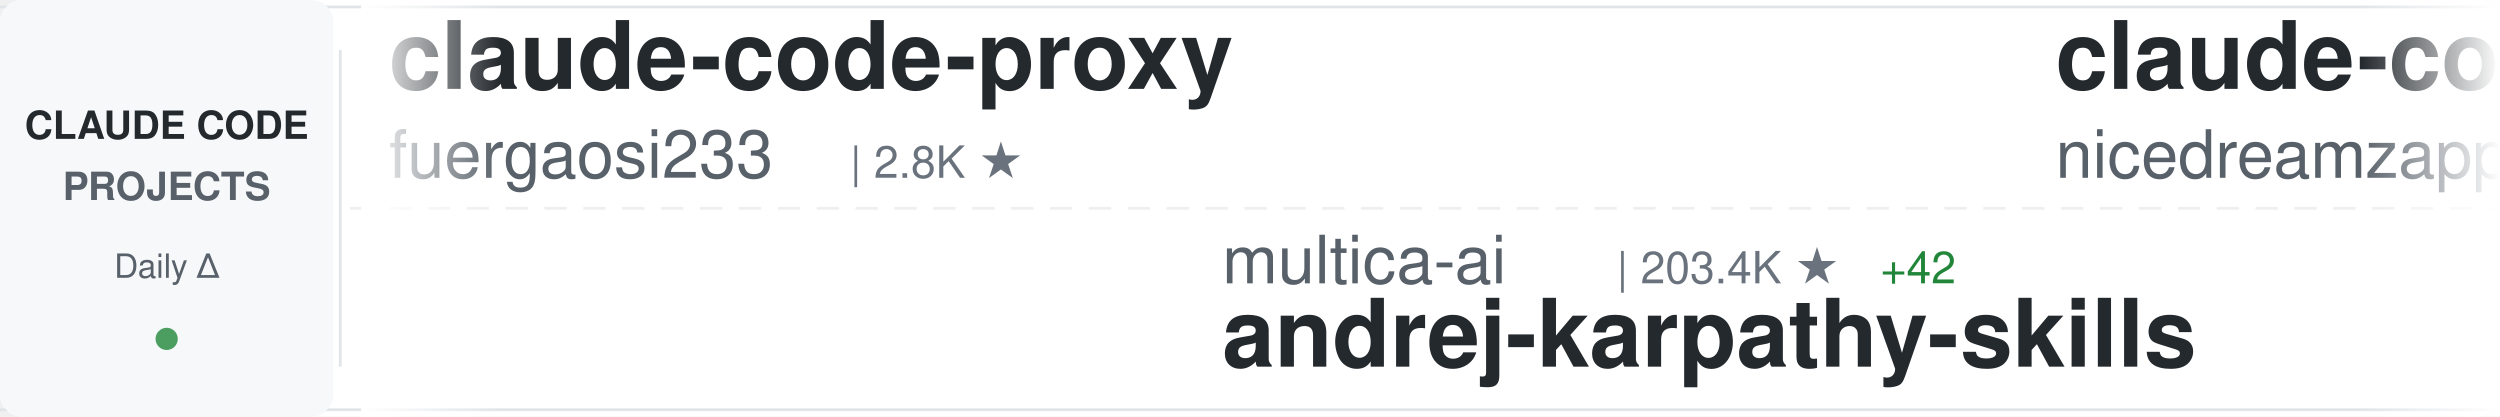
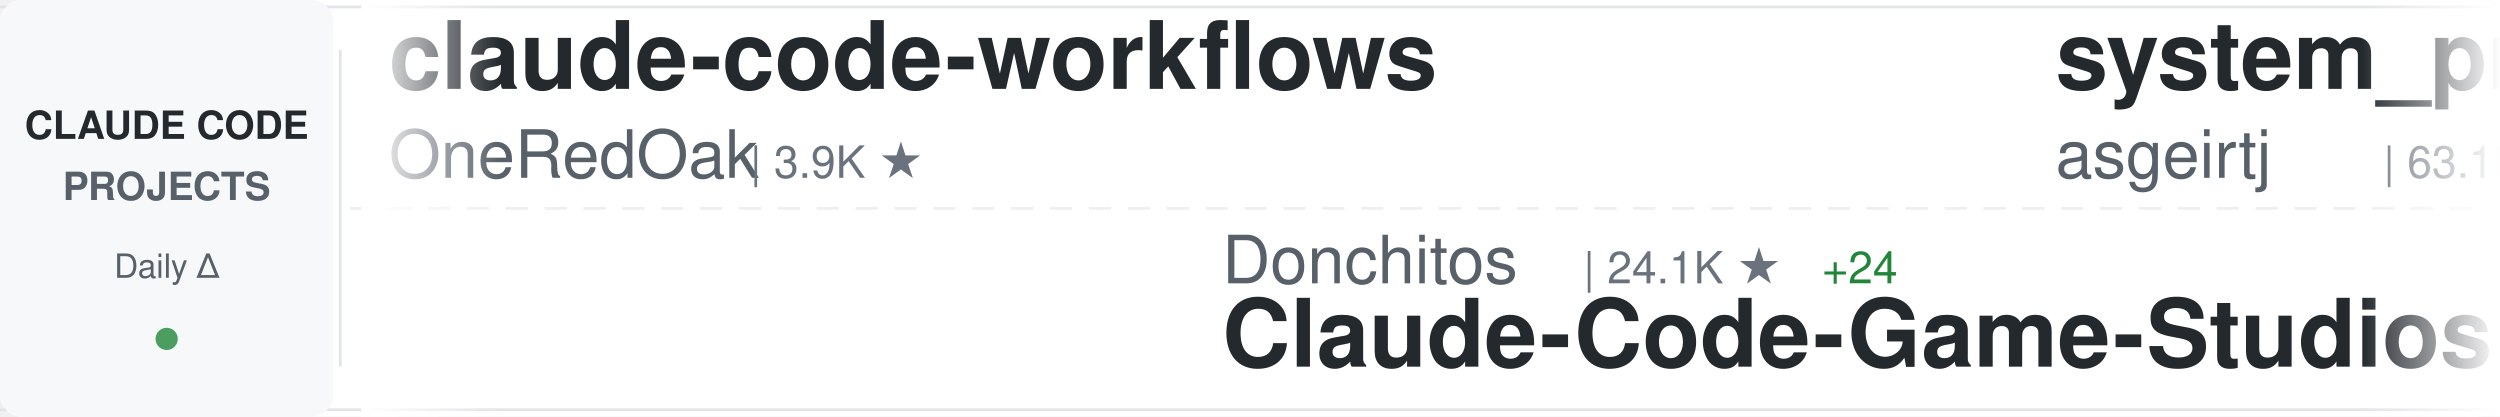
<svg xmlns="http://www.w3.org/2000/svg" width="900" height="150">
  <defs>
    <linearGradient id="awesomeLeftFade" x1="0%" y1="0%" x2="100%" y2="0%">
      <stop offset="0%" style="stop-color:#ffffff;stop-opacity:1" />
      <stop offset="100%" style="stop-color:#ffffff;stop-opacity:0" />
    </linearGradient>
    <linearGradient id="awesomeRightFade" x1="0%" y1="0%" x2="100%" y2="0%">
      <stop offset="0%" style="stop-color:#ffffff;stop-opacity:0" />
      <stop offset="100%" style="stop-color:#ffffff;stop-opacity:1" />
    </linearGradient>
  </defs>
  <rect width="900" height="150" fill="#ffffff" rx="8" />
  <rect x="0" y="2" width="900" height="1" fill="#e1e4e8" />
  <rect x="0" y="147" width="900" height="1" fill="#e1e4e8" />
  <line x1="0" y1="75" x2="900" y2="75" stroke="#e1e4e8" stroke-width="1" stroke-dasharray="8 6" opacity="0.6" />
  <rect x="0" y="0" width="120" height="150" fill="#f6f8fa" rx="8" />
  <text x="60" y="50" font-family="-apple-system, BlinkMacSystemFont, 'Segoe UI', Helvetica, Arial, sans-serif" font-size="14" font-weight="600" fill="#24292e" text-anchor="middle">CLAUDE CODE</text>
  <text x="60" y="72" font-family="-apple-system, BlinkMacSystemFont, 'Segoe UI', Helvetica, Arial, sans-serif" font-size="14" font-weight="600" fill="#586069" text-anchor="middle">PROJECTS</text>
  <text x="60" y="100" font-family="-apple-system, BlinkMacSystemFont, 'Segoe UI', Helvetica, Arial, sans-serif" font-size="12" font-weight="500" fill="#586069" text-anchor="middle">Daily Δ</text>
  <circle cx="60" cy="122" r="4" fill="#22863a" opacity="0.8" />
  <rect x="122" y="18" width="1" height="114" fill="#e1e4e8" />
  <clipPath id="awesomeTickerClip">
    <rect x="130" y="0" width="770" height="150" />
  </clipPath>
  <g clip-path="url(#awesomeTickerClip)">
    <g id="awesomeTickerItems">
      <animateTransform attributeName="transform" attributeType="XML" type="translate" from="0 0" to="-3000 0" dur="54s" repeatCount="indefinite" />
      <g transform="translate(0, 0)">
-         <text x="140" y="32" font-family="-apple-system, BlinkMacSystemFont, 'Segoe UI', Helvetica, Arial, sans-serif" font-size="34" font-weight="600" fill="#24292e">claude-code-proxy</text>
-         <text x="140" y="64" font-family="-apple-system, BlinkMacSystemFont, 'Segoe UI', Helvetica, Arial, sans-serif" font-size="24" font-weight="400" fill="#586069">fuergaosi233</text>
-         <text x="306" y="64" font-family="-apple-system, BlinkMacSystemFont, 'Segoe UI', Helvetica, Arial, sans-serif" font-size="16" font-weight="500" fill="#6a737d">| 2.8K ★</text>
+         <text x="140" y="32" font-family="-apple-system, BlinkMacSystemFont, 'Segoe UI', Helvetica, Arial, sans-serif" font-size="34" font-weight="600" fill="#24292e">claude-code-workflows</text>
+         <text x="140" y="64" font-family="-apple-system, BlinkMacSystemFont, 'Segoe UI', Helvetica, Arial, sans-serif" font-size="24" font-weight="400" fill="#586069">OneRedOak</text>
+         <text x="270" y="64" font-family="-apple-system, BlinkMacSystemFont, 'Segoe UI', Helvetica, Arial, sans-serif" font-size="16" font-weight="500" fill="#6a737d">| 3.9K ★</text>
      </g>
      <g transform="translate(300, 0)">
+         <text x="140" y="102" font-family="-apple-system, BlinkMacSystemFont, 'Segoe UI', Helvetica, Arial, sans-serif" font-size="24" font-weight="400" fill="#586069">Donchitos</text>
+         <text x="270" y="102" font-family="-apple-system, BlinkMacSystemFont, 'Segoe UI', Helvetica, Arial, sans-serif" font-size="16" font-weight="500" fill="#6a737d">| 24.1K ★</text>
+         <text x="356" y="102" font-family="-apple-system, BlinkMacSystemFont, 'Segoe UI', Helvetica, Arial, sans-serif" font-size="16" font-weight="500" fill="#22863a"> +24</text>
+         <text x="140" y="132" font-family="-apple-system, BlinkMacSystemFont, 'Segoe UI', Helvetica, Arial, sans-serif" font-size="34" font-weight="600" fill="#24292e">Claude-Code-Game-Studios</text>
+       </g>
+       <g transform="translate(600, 0)">
+         <text x="140" y="32" font-family="-apple-system, BlinkMacSystemFont, 'Segoe UI', Helvetica, Arial, sans-serif" font-size="34" font-weight="600" fill="#24292e">system_prompts_leaks</text>
+         <text x="140" y="64" font-family="-apple-system, BlinkMacSystemFont, 'Segoe UI', Helvetica, Arial, sans-serif" font-size="24" font-weight="400" fill="#586069">asgeirtj</text>
+         <text x="258" y="64" font-family="-apple-system, BlinkMacSystemFont, 'Segoe UI', Helvetica, Arial, sans-serif" font-size="16" font-weight="500" fill="#6a737d">| 63.1K ★</text>
+         <text x="344" y="64" font-family="-apple-system, BlinkMacSystemFont, 'Segoe UI', Helvetica, Arial, sans-serif" font-size="16" font-weight="500" fill="#22863a"> +7</text>
+       </g>
+       <g transform="translate(900, 0)">
+         <text x="140" y="102" font-family="-apple-system, BlinkMacSystemFont, 'Segoe UI', Helvetica, Arial, sans-serif" font-size="24" font-weight="400" fill="#586069">jqueryscript</text>
+         <text x="306" y="102" font-family="-apple-system, BlinkMacSystemFont, 'Segoe UI', Helvetica, Arial, sans-serif" font-size="16" font-weight="500" fill="#6a737d">| 500 ★</text>
+         <text x="140" y="132" font-family="-apple-system, BlinkMacSystemFont, 'Segoe UI', Helvetica, Arial, sans-serif" font-size="34" font-weight="600" fill="#24292e">awesome-claude-code</text>
+       </g>
+       <g transform="translate(1200, 0)">
+         <text x="140" y="32" font-family="-apple-system, BlinkMacSystemFont, 'Segoe UI', Helvetica, Arial, sans-serif" font-size="34" font-weight="600" fill="#24292e">awesome-claude-code-plug...</text>
+         <text x="140" y="64" font-family="-apple-system, BlinkMacSystemFont, 'Segoe UI', Helvetica, Arial, sans-serif" font-size="24" font-weight="400" fill="#586069">ccplugins</text>
+         <text x="270" y="64" font-family="-apple-system, BlinkMacSystemFont, 'Segoe UI', Helvetica, Arial, sans-serif" font-size="16" font-weight="500" fill="#6a737d">| 917 ★</text>
+         <text x="338" y="64" font-family="-apple-system, BlinkMacSystemFont, 'Segoe UI', Helvetica, Arial, sans-serif" font-size="16" font-weight="500" fill="#22863a"> +1</text>
+       </g>
+       <g transform="translate(1500, 0)">
+         <text x="140" y="102" font-family="-apple-system, BlinkMacSystemFont, 'Segoe UI', Helvetica, Arial, sans-serif" font-size="24" font-weight="400" fill="#586069">anthropics</text>
+         <text x="282" y="102" font-family="-apple-system, BlinkMacSystemFont, 'Segoe UI', Helvetica, Arial, sans-serif" font-size="16" font-weight="500" fill="#6a737d">| 949 ★</text>
+         <text x="140" y="132" font-family="-apple-system, BlinkMacSystemFont, 'Segoe UI', Helvetica, Arial, sans-serif" font-size="34" font-weight="600" fill="#24292e">claude-code-base-action</text>
+       </g>
+       <g transform="translate(1800, 0)">
+         <text x="140" y="32" font-family="-apple-system, BlinkMacSystemFont, 'Segoe UI', Helvetica, Arial, sans-serif" font-size="34" font-weight="600" fill="#24292e">ECC</text>
+         <text x="140" y="64" font-family="-apple-system, BlinkMacSystemFont, 'Segoe UI', Helvetica, Arial, sans-serif" font-size="24" font-weight="400" fill="#586069">affaan-m</text>
+         <text x="258" y="64" font-family="-apple-system, BlinkMacSystemFont, 'Segoe UI', Helvetica, Arial, sans-serif" font-size="16" font-weight="500" fill="#6a737d">| 240.8K ★</text>
+         <text x="353" y="64" font-family="-apple-system, BlinkMacSystemFont, 'Segoe UI', Helvetica, Arial, sans-serif" font-size="16" font-weight="500" fill="#22863a"> +36</text>
+       </g>
+       <g transform="translate(2100, 0)">
        <text x="140" y="102" font-family="-apple-system, BlinkMacSystemFont, 'Segoe UI', Helvetica, Arial, sans-serif" font-size="24" font-weight="400" fill="#586069">multica-ai</text>
-         <text x="282" y="102" font-family="-apple-system, BlinkMacSystemFont, 'Segoe UI', Helvetica, Arial, sans-serif" font-size="16" font-weight="500" fill="#6a737d">| 203.4K ★</text>
-         <text x="377" y="102" font-family="-apple-system, BlinkMacSystemFont, 'Segoe UI', Helvetica, Arial, sans-serif" font-size="16" font-weight="500" fill="#22863a"> +42</text>
+         <text x="282" y="102" font-family="-apple-system, BlinkMacSystemFont, 'Segoe UI', Helvetica, Arial, sans-serif" font-size="16" font-weight="500" fill="#6a737d">| 203.5K ★</text>
+         <text x="377" y="102" font-family="-apple-system, BlinkMacSystemFont, 'Segoe UI', Helvetica, Arial, sans-serif" font-size="16" font-weight="500" fill="#22863a"> +33</text>
        <text x="140" y="132" font-family="-apple-system, BlinkMacSystemFont, 'Segoe UI', Helvetica, Arial, sans-serif" font-size="34" font-weight="600" fill="#24292e">andrej-karpathy-skills</text>
      </g>
-       <g transform="translate(600, 0)">
-         <text x="140" y="32" font-family="-apple-system, BlinkMacSystemFont, 'Segoe UI', Helvetica, Arial, sans-serif" font-size="34" font-weight="600" fill="#24292e">claude-code-local</text>
-         <text x="140" y="64" font-family="-apple-system, BlinkMacSystemFont, 'Segoe UI', Helvetica, Arial, sans-serif" font-size="24" font-weight="400" fill="#586069">nicedreamzapp</text>
-         <text x="318" y="64" font-family="-apple-system, BlinkMacSystemFont, 'Segoe UI', Helvetica, Arial, sans-serif" font-size="16" font-weight="500" fill="#6a737d">| 3.2K ★</text>
-         <text x="395" y="64" font-family="-apple-system, BlinkMacSystemFont, 'Segoe UI', Helvetica, Arial, sans-serif" font-size="16" font-weight="500" fill="#22863a"> +2</text>
-       </g>
-       <g transform="translate(900, 0)">
-         <text x="140" y="102" font-family="-apple-system, BlinkMacSystemFont, 'Segoe UI', Helvetica, Arial, sans-serif" font-size="24" font-weight="400" fill="#586069">777genius</text>
-         <text x="270" y="102" font-family="-apple-system, BlinkMacSystemFont, 'Segoe UI', Helvetica, Arial, sans-serif" font-size="16" font-weight="500" fill="#6a737d">| 926 ★</text>
-         <text x="140" y="132" font-family="-apple-system, BlinkMacSystemFont, 'Segoe UI', Helvetica, Arial, sans-serif" font-size="34" font-weight="600" fill="#24292e">claude-code-source-code</text>
-       </g>
-       <g transform="translate(1200, 0)">
-         <text x="140" y="32" font-family="-apple-system, BlinkMacSystemFont, 'Segoe UI', Helvetica, Arial, sans-serif" font-size="34" font-weight="600" fill="#24292e">claude-code-source</text>
-         <text x="140" y="64" font-family="-apple-system, BlinkMacSystemFont, 'Segoe UI', Helvetica, Arial, sans-serif" font-size="24" font-weight="400" fill="#586069">AprilNEA</text>
-         <text x="258" y="64" font-family="-apple-system, BlinkMacSystemFont, 'Segoe UI', Helvetica, Arial, sans-serif" font-size="16" font-weight="500" fill="#6a737d">| 390 ★</text>
-       </g>
-       <g transform="translate(1500, 0)">
-         <text x="140" y="102" font-family="-apple-system, BlinkMacSystemFont, 'Segoe UI', Helvetica, Arial, sans-serif" font-size="24" font-weight="400" fill="#586069">frankbria</text>
-         <text x="270" y="102" font-family="-apple-system, BlinkMacSystemFont, 'Segoe UI', Helvetica, Arial, sans-serif" font-size="16" font-weight="500" fill="#6a737d">| 9.6K ★</text>
-         <text x="347" y="102" font-family="-apple-system, BlinkMacSystemFont, 'Segoe UI', Helvetica, Arial, sans-serif" font-size="16" font-weight="500" fill="#22863a"> +1</text>
-         <text x="140" y="132" font-family="-apple-system, BlinkMacSystemFont, 'Segoe UI', Helvetica, Arial, sans-serif" font-size="34" font-weight="600" fill="#24292e">ralph-claude-code</text>
-       </g>
-       <g transform="translate(1800, 0)">
-         <text x="140" y="32" font-family="-apple-system, BlinkMacSystemFont, 'Segoe UI', Helvetica, Arial, sans-serif" font-size="34" font-weight="600" fill="#24292e">claude-code-rust</text>
-         <text x="140" y="64" font-family="-apple-system, BlinkMacSystemFont, 'Segoe UI', Helvetica, Arial, sans-serif" font-size="24" font-weight="400" fill="#586069">lorryjovens-hub</text>
-         <text x="342" y="64" font-family="-apple-system, BlinkMacSystemFont, 'Segoe UI', Helvetica, Arial, sans-serif" font-size="16" font-weight="500" fill="#6a737d">| 1.7K ★</text>
-       </g>
-       <g transform="translate(2100, 0)">
-         <text x="140" y="102" font-family="-apple-system, BlinkMacSystemFont, 'Segoe UI', Helvetica, Arial, sans-serif" font-size="24" font-weight="400" fill="#586069">Chachamaru127</text>
-         <text x="318" y="102" font-family="-apple-system, BlinkMacSystemFont, 'Segoe UI', Helvetica, Arial, sans-serif" font-size="16" font-weight="500" fill="#6a737d">| 3.1K ★</text>
-         <text x="140" y="132" font-family="-apple-system, BlinkMacSystemFont, 'Segoe UI', Helvetica, Arial, sans-serif" font-size="34" font-weight="600" fill="#24292e">claude-code-harness</text>
-       </g>
      <g transform="translate(2400, 0)">
-         <text x="140" y="32" font-family="-apple-system, BlinkMacSystemFont, 'Segoe UI', Helvetica, Arial, sans-serif" font-size="34" font-weight="600" fill="#24292e">claude-coder</text>
-         <text x="140" y="64" font-family="-apple-system, BlinkMacSystemFont, 'Segoe UI', Helvetica, Arial, sans-serif" font-size="24" font-weight="400" fill="#586069">kodu-ai</text>
-         <text x="246" y="64" font-family="-apple-system, BlinkMacSystemFont, 'Segoe UI', Helvetica, Arial, sans-serif" font-size="16" font-weight="500" fill="#6a737d">| 5.2K ★</text>
+         <text x="140" y="32" font-family="-apple-system, BlinkMacSystemFont, 'Segoe UI', Helvetica, Arial, sans-serif" font-size="34" font-weight="600" fill="#24292e">claude-code-from-source</text>
+         <text x="140" y="64" font-family="-apple-system, BlinkMacSystemFont, 'Segoe UI', Helvetica, Arial, sans-serif" font-size="24" font-weight="400" fill="#586069">alejandrobalderas</text>
+         <text x="366" y="64" font-family="-apple-system, BlinkMacSystemFont, 'Segoe UI', Helvetica, Arial, sans-serif" font-size="16" font-weight="500" fill="#6a737d">| 2.8K ★</text>
+         <text x="443" y="64" font-family="-apple-system, BlinkMacSystemFont, 'Segoe UI', Helvetica, Arial, sans-serif" font-size="16" font-weight="500" fill="#22863a"> +1</text>
      </g>
      <g transform="translate(2700, 0)">
-         <text x="140" y="102" font-family="-apple-system, BlinkMacSystemFont, 'Segoe UI', Helvetica, Arial, sans-serif" font-size="24" font-weight="400" fill="#586069">davila7</text>
-         <text x="246" y="102" font-family="-apple-system, BlinkMacSystemFont, 'Segoe UI', Helvetica, Arial, sans-serif" font-size="16" font-weight="500" fill="#6a737d">| 30.3K ★</text>
-         <text x="140" y="132" font-family="-apple-system, BlinkMacSystemFont, 'Segoe UI', Helvetica, Arial, sans-serif" font-size="34" font-weight="600" fill="#24292e">claude-code-templates</text>
+         <text x="140" y="102" font-family="-apple-system, BlinkMacSystemFont, 'Segoe UI', Helvetica, Arial, sans-serif" font-size="24" font-weight="400" fill="#586069">sugyan</text>
+         <text x="234" y="102" font-family="-apple-system, BlinkMacSystemFont, 'Segoe UI', Helvetica, Arial, sans-serif" font-size="16" font-weight="500" fill="#6a737d">| 1.1K ★</text>
+         <text x="140" y="132" font-family="-apple-system, BlinkMacSystemFont, 'Segoe UI', Helvetica, Arial, sans-serif" font-size="34" font-weight="600" fill="#24292e">claude-code-webui</text>
      </g>
      <g transform="translate(3000, 0)">
-         <text x="140" y="32" font-family="-apple-system, BlinkMacSystemFont, 'Segoe UI', Helvetica, Arial, sans-serif" font-size="34" font-weight="600" fill="#24292e">claude-code-proxy</text>
-         <text x="140" y="64" font-family="-apple-system, BlinkMacSystemFont, 'Segoe UI', Helvetica, Arial, sans-serif" font-size="24" font-weight="400" fill="#586069">fuergaosi233</text>
-         <text x="306" y="64" font-family="-apple-system, BlinkMacSystemFont, 'Segoe UI', Helvetica, Arial, sans-serif" font-size="16" font-weight="500" fill="#6a737d">| 2.8K ★</text>
+         <text x="140" y="32" font-family="-apple-system, BlinkMacSystemFont, 'Segoe UI', Helvetica, Arial, sans-serif" font-size="34" font-weight="600" fill="#24292e">claude-code-workflows</text>
+         <text x="140" y="64" font-family="-apple-system, BlinkMacSystemFont, 'Segoe UI', Helvetica, Arial, sans-serif" font-size="24" font-weight="400" fill="#586069">OneRedOak</text>
+         <text x="270" y="64" font-family="-apple-system, BlinkMacSystemFont, 'Segoe UI', Helvetica, Arial, sans-serif" font-size="16" font-weight="500" fill="#6a737d">| 3.9K ★</text>
      </g>
      <g transform="translate(3300, 0)">
-         <text x="140" y="102" font-family="-apple-system, BlinkMacSystemFont, 'Segoe UI', Helvetica, Arial, sans-serif" font-size="24" font-weight="400" fill="#586069">multica-ai</text>
-         <text x="282" y="102" font-family="-apple-system, BlinkMacSystemFont, 'Segoe UI', Helvetica, Arial, sans-serif" font-size="16" font-weight="500" fill="#6a737d">| 203.4K ★</text>
-         <text x="377" y="102" font-family="-apple-system, BlinkMacSystemFont, 'Segoe UI', Helvetica, Arial, sans-serif" font-size="16" font-weight="500" fill="#22863a"> +42</text>
-         <text x="140" y="132" font-family="-apple-system, BlinkMacSystemFont, 'Segoe UI', Helvetica, Arial, sans-serif" font-size="34" font-weight="600" fill="#24292e">andrej-karpathy-skills</text>
+         <text x="140" y="102" font-family="-apple-system, BlinkMacSystemFont, 'Segoe UI', Helvetica, Arial, sans-serif" font-size="24" font-weight="400" fill="#586069">Donchitos</text>
+         <text x="270" y="102" font-family="-apple-system, BlinkMacSystemFont, 'Segoe UI', Helvetica, Arial, sans-serif" font-size="16" font-weight="500" fill="#6a737d">| 24.1K ★</text>
+         <text x="356" y="102" font-family="-apple-system, BlinkMacSystemFont, 'Segoe UI', Helvetica, Arial, sans-serif" font-size="16" font-weight="500" fill="#22863a"> +24</text>
+         <text x="140" y="132" font-family="-apple-system, BlinkMacSystemFont, 'Segoe UI', Helvetica, Arial, sans-serif" font-size="34" font-weight="600" fill="#24292e">Claude-Code-Game-Studios</text>
      </g>
      <g transform="translate(3600, 0)">
-         <text x="140" y="32" font-family="-apple-system, BlinkMacSystemFont, 'Segoe UI', Helvetica, Arial, sans-serif" font-size="34" font-weight="600" fill="#24292e">claude-code-local</text>
-         <text x="140" y="64" font-family="-apple-system, BlinkMacSystemFont, 'Segoe UI', Helvetica, Arial, sans-serif" font-size="24" font-weight="400" fill="#586069">nicedreamzapp</text>
-         <text x="318" y="64" font-family="-apple-system, BlinkMacSystemFont, 'Segoe UI', Helvetica, Arial, sans-serif" font-size="16" font-weight="500" fill="#6a737d">| 3.2K ★</text>
-         <text x="395" y="64" font-family="-apple-system, BlinkMacSystemFont, 'Segoe UI', Helvetica, Arial, sans-serif" font-size="16" font-weight="500" fill="#22863a"> +2</text>
+         <text x="140" y="32" font-family="-apple-system, BlinkMacSystemFont, 'Segoe UI', Helvetica, Arial, sans-serif" font-size="34" font-weight="600" fill="#24292e">system_prompts_leaks</text>
+         <text x="140" y="64" font-family="-apple-system, BlinkMacSystemFont, 'Segoe UI', Helvetica, Arial, sans-serif" font-size="24" font-weight="400" fill="#586069">asgeirtj</text>
+         <text x="258" y="64" font-family="-apple-system, BlinkMacSystemFont, 'Segoe UI', Helvetica, Arial, sans-serif" font-size="16" font-weight="500" fill="#6a737d">| 63.1K ★</text>
+         <text x="344" y="64" font-family="-apple-system, BlinkMacSystemFont, 'Segoe UI', Helvetica, Arial, sans-serif" font-size="16" font-weight="500" fill="#22863a"> +7</text>
      </g>
      <g transform="translate(3900, 0)">
-         <text x="140" y="102" font-family="-apple-system, BlinkMacSystemFont, 'Segoe UI', Helvetica, Arial, sans-serif" font-size="24" font-weight="400" fill="#586069">777genius</text>
-         <text x="270" y="102" font-family="-apple-system, BlinkMacSystemFont, 'Segoe UI', Helvetica, Arial, sans-serif" font-size="16" font-weight="500" fill="#6a737d">| 926 ★</text>
-         <text x="140" y="132" font-family="-apple-system, BlinkMacSystemFont, 'Segoe UI', Helvetica, Arial, sans-serif" font-size="34" font-weight="600" fill="#24292e">claude-code-source-code</text>
+         <text x="140" y="102" font-family="-apple-system, BlinkMacSystemFont, 'Segoe UI', Helvetica, Arial, sans-serif" font-size="24" font-weight="400" fill="#586069">jqueryscript</text>
+         <text x="306" y="102" font-family="-apple-system, BlinkMacSystemFont, 'Segoe UI', Helvetica, Arial, sans-serif" font-size="16" font-weight="500" fill="#6a737d">| 500 ★</text>
+         <text x="140" y="132" font-family="-apple-system, BlinkMacSystemFont, 'Segoe UI', Helvetica, Arial, sans-serif" font-size="34" font-weight="600" fill="#24292e">awesome-claude-code</text>
      </g>
    </g>
  </g>
  <rect x="130" y="0" width="50" height="150" fill="url(#awesomeLeftFade)" />
  <rect x="850" y="0" width="50" height="150" fill="url(#awesomeRightFade)" />
</svg>
